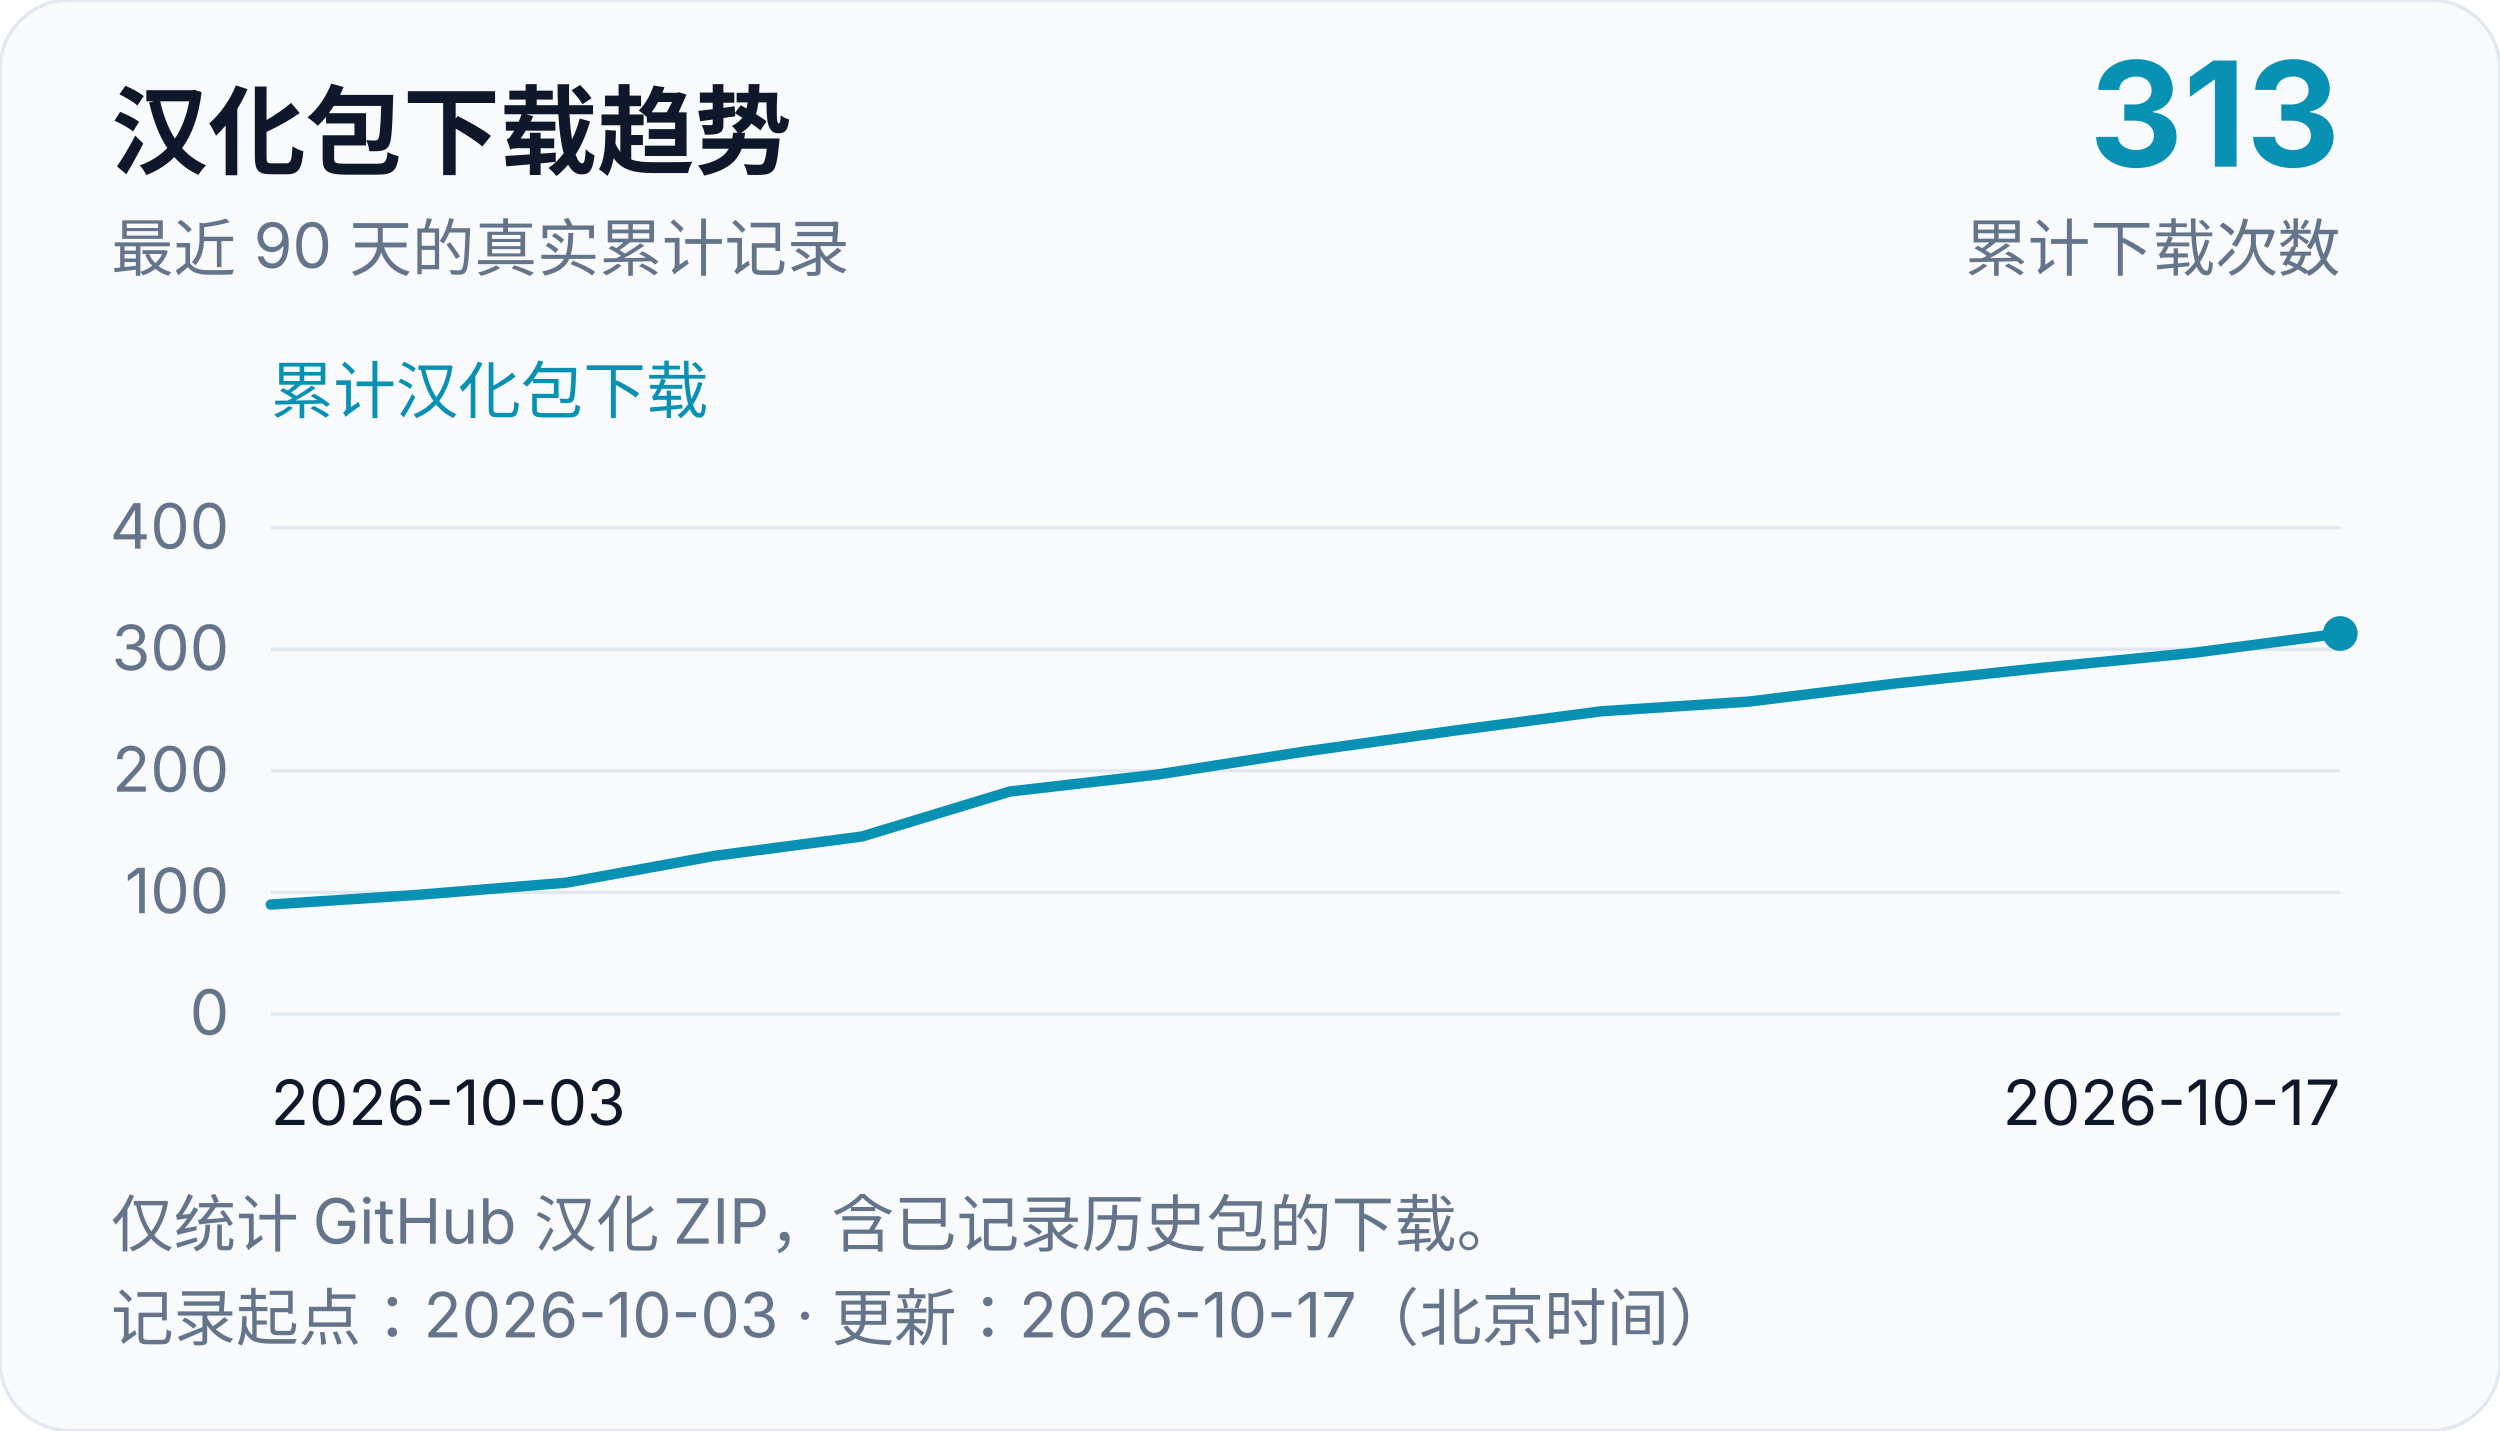
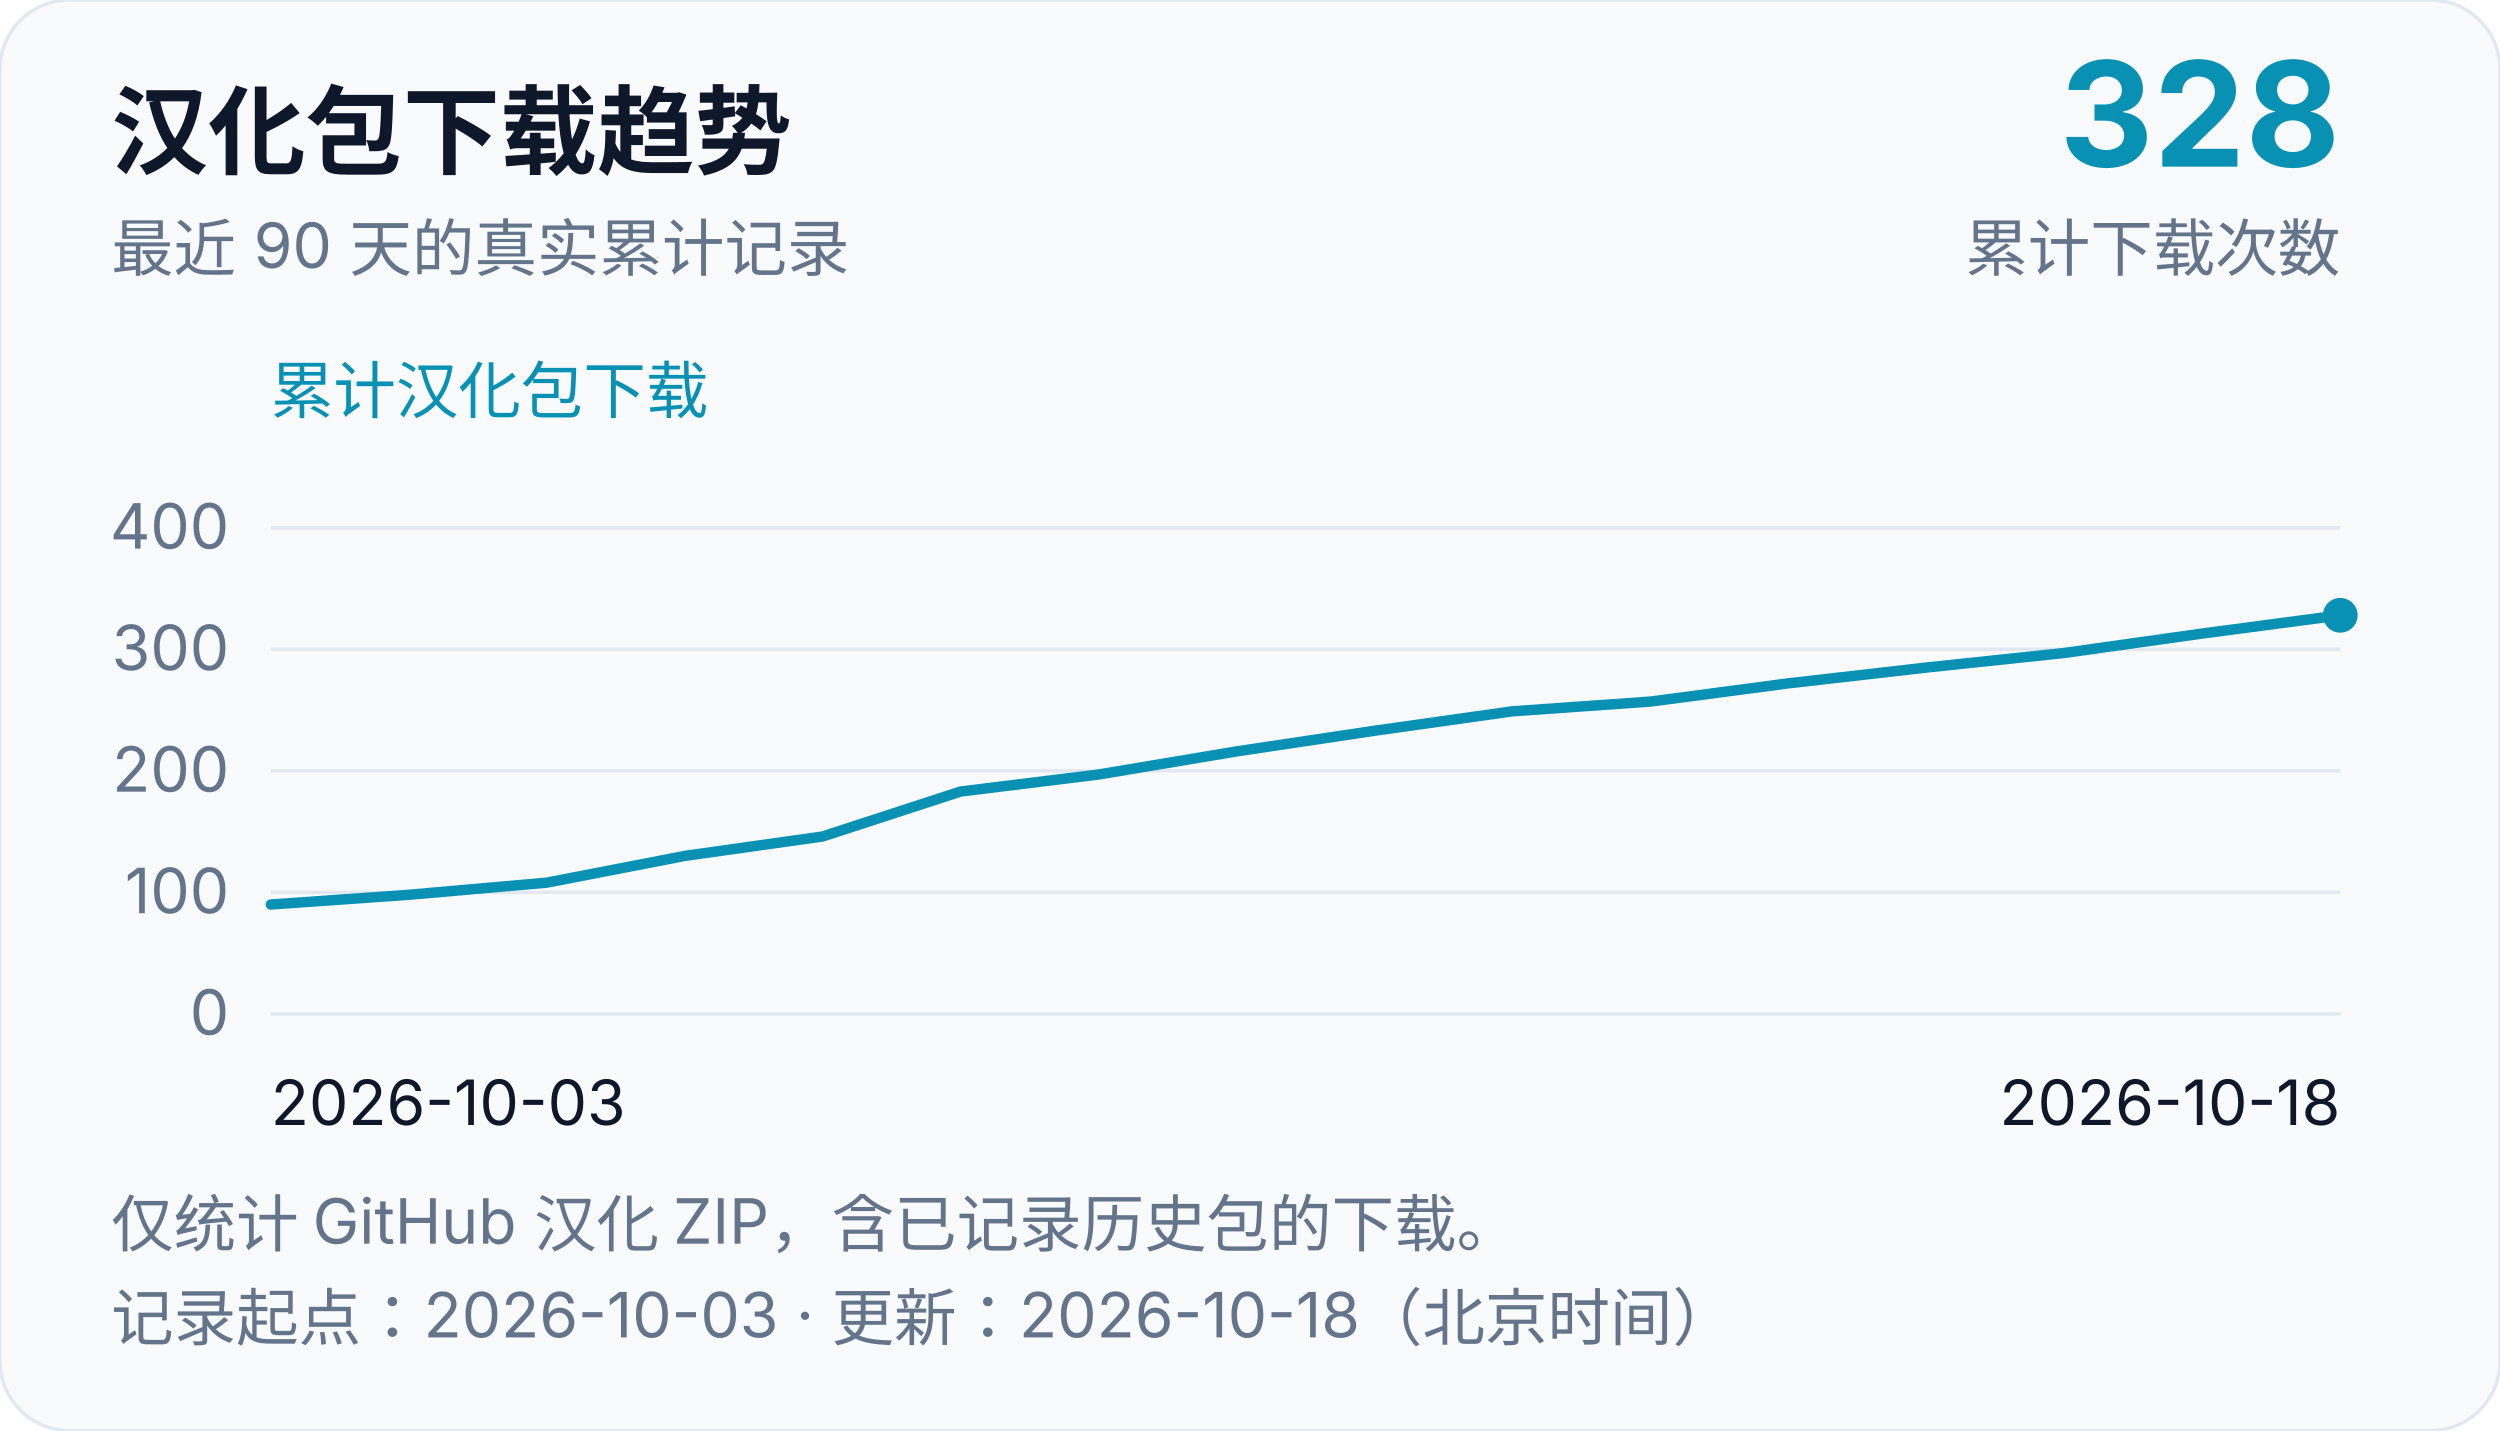
<svg xmlns="http://www.w3.org/2000/svg" width="720" height="412" viewBox="0 0 720 412" role="img" aria-labelledby="chart-title chart-desc">
  <rect width="720" height="412" rx="20" fill="#f8fafc" stroke="#e2e8f0" />
  <g font-family="system-ui, -apple-system, Segoe UI, Microsoft YaHei, sans-serif" fill="#0f172a">
    <text x="32" y="48" font-size="28" font-weight="700">汉化包下载趋势</text>
    <text x="32" y="78" font-size="18" fill="#64748b">最近 90 天的真实累计记录</text>
-     <text x="674" y="48" font-size="42" text-anchor="end" font-weight="700" fill="#0891b2">313</text>
+     <text x="674" y="48" font-size="42" text-anchor="end" font-weight="700" fill="#0891b2">328</text>
    <text x="674" y="78" font-size="18" text-anchor="end" fill="#64748b">累计下载次数</text>
    <text x="78" y="119" font-size="18" fill="#0891b2">累计汉化包下载</text>
    <line x1="78" y1="292.0" x2="674" y2="292.0" stroke="#e2e8f0" stroke-width="1" />
    <text x="66" y="298.0" font-size="18" text-anchor="end" fill="#64748b">0</text>
    <line x1="78" y1="257.0" x2="674" y2="257.0" stroke="#e2e8f0" stroke-width="1" />
    <text x="66" y="263.0" font-size="18" text-anchor="end" fill="#64748b">100</text>
    <line x1="78" y1="222.0" x2="674" y2="222.0" stroke="#e2e8f0" stroke-width="1" />
    <text x="66" y="228.0" font-size="18" text-anchor="end" fill="#64748b">200</text>
    <line x1="78" y1="187.0" x2="674" y2="187.0" stroke="#e2e8f0" stroke-width="1" />
    <text x="66" y="193.0" font-size="18" text-anchor="end" fill="#64748b">300</text>
    <line x1="78" y1="152.0" x2="674" y2="152.0" stroke="#e2e8f0" stroke-width="1" />
    <text x="66" y="158.0" font-size="18" text-anchor="end" fill="#64748b">400</text>
    <text x="78" y="324" font-size="18">2026-10-03</text>
-     <text x="674" y="324" font-size="18" text-anchor="end">2026-10-17</text>
-     <path d="M 78.0,260.5 L 120.57,257.7 L 163.14,254.2 L 205.71,246.5 L 248.29,240.9 L 290.86,227.95 L 333.43,223.05 L 376.0,216.4 L 418.57,210.45 L 461.14,204.85 L 503.71,202.05 L 546.29,196.8 L 588.86,192.25 L 631.43,188.05 L 674.0,182.45" fill="none" stroke="#0891b2" stroke-width="3" stroke-linejoin="round" stroke-linecap="round" />
-     <circle cx="674.0" cy="182.45" r="5" fill="#0891b2" />
+     <text x="674" y="324" font-size="18" text-anchor="end">2026-10-18</text>
+     <path d="M 78.0,260.5 L 117.73,257.7 L 157.47,254.2 L 197.2,246.5 L 236.93,240.9 L 276.67,227.95 L 316.4,223.05 L 356.13,216.4 L 395.87,210.45 L 435.6,204.85 L 475.33,202.05 L 515.07,196.8 L 554.8,192.25 L 594.53,188.05 L 634.27,182.45 L 674.0,177.2" fill="none" stroke="#0891b2" stroke-width="3" stroke-linejoin="round" stroke-linecap="round" />
+     <circle cx="674.0" cy="177.2" r="5" fill="#0891b2" />
    <text x="32" y="359" font-size="18" fill="#64748b">仅统计 GitHub 汉化 ZIP，含已记录历史包的下载。</text>
-     <text x="32" y="386" font-size="18" fill="#64748b">记录起点：2026-10-03 · 更新：2026-10-17（北京时间）</text>
+     <text x="32" y="386" font-size="18" fill="#64748b">记录起点：2026-10-03 · 更新：2026-10-18（北京时间）</text>
  </g>
</svg>
